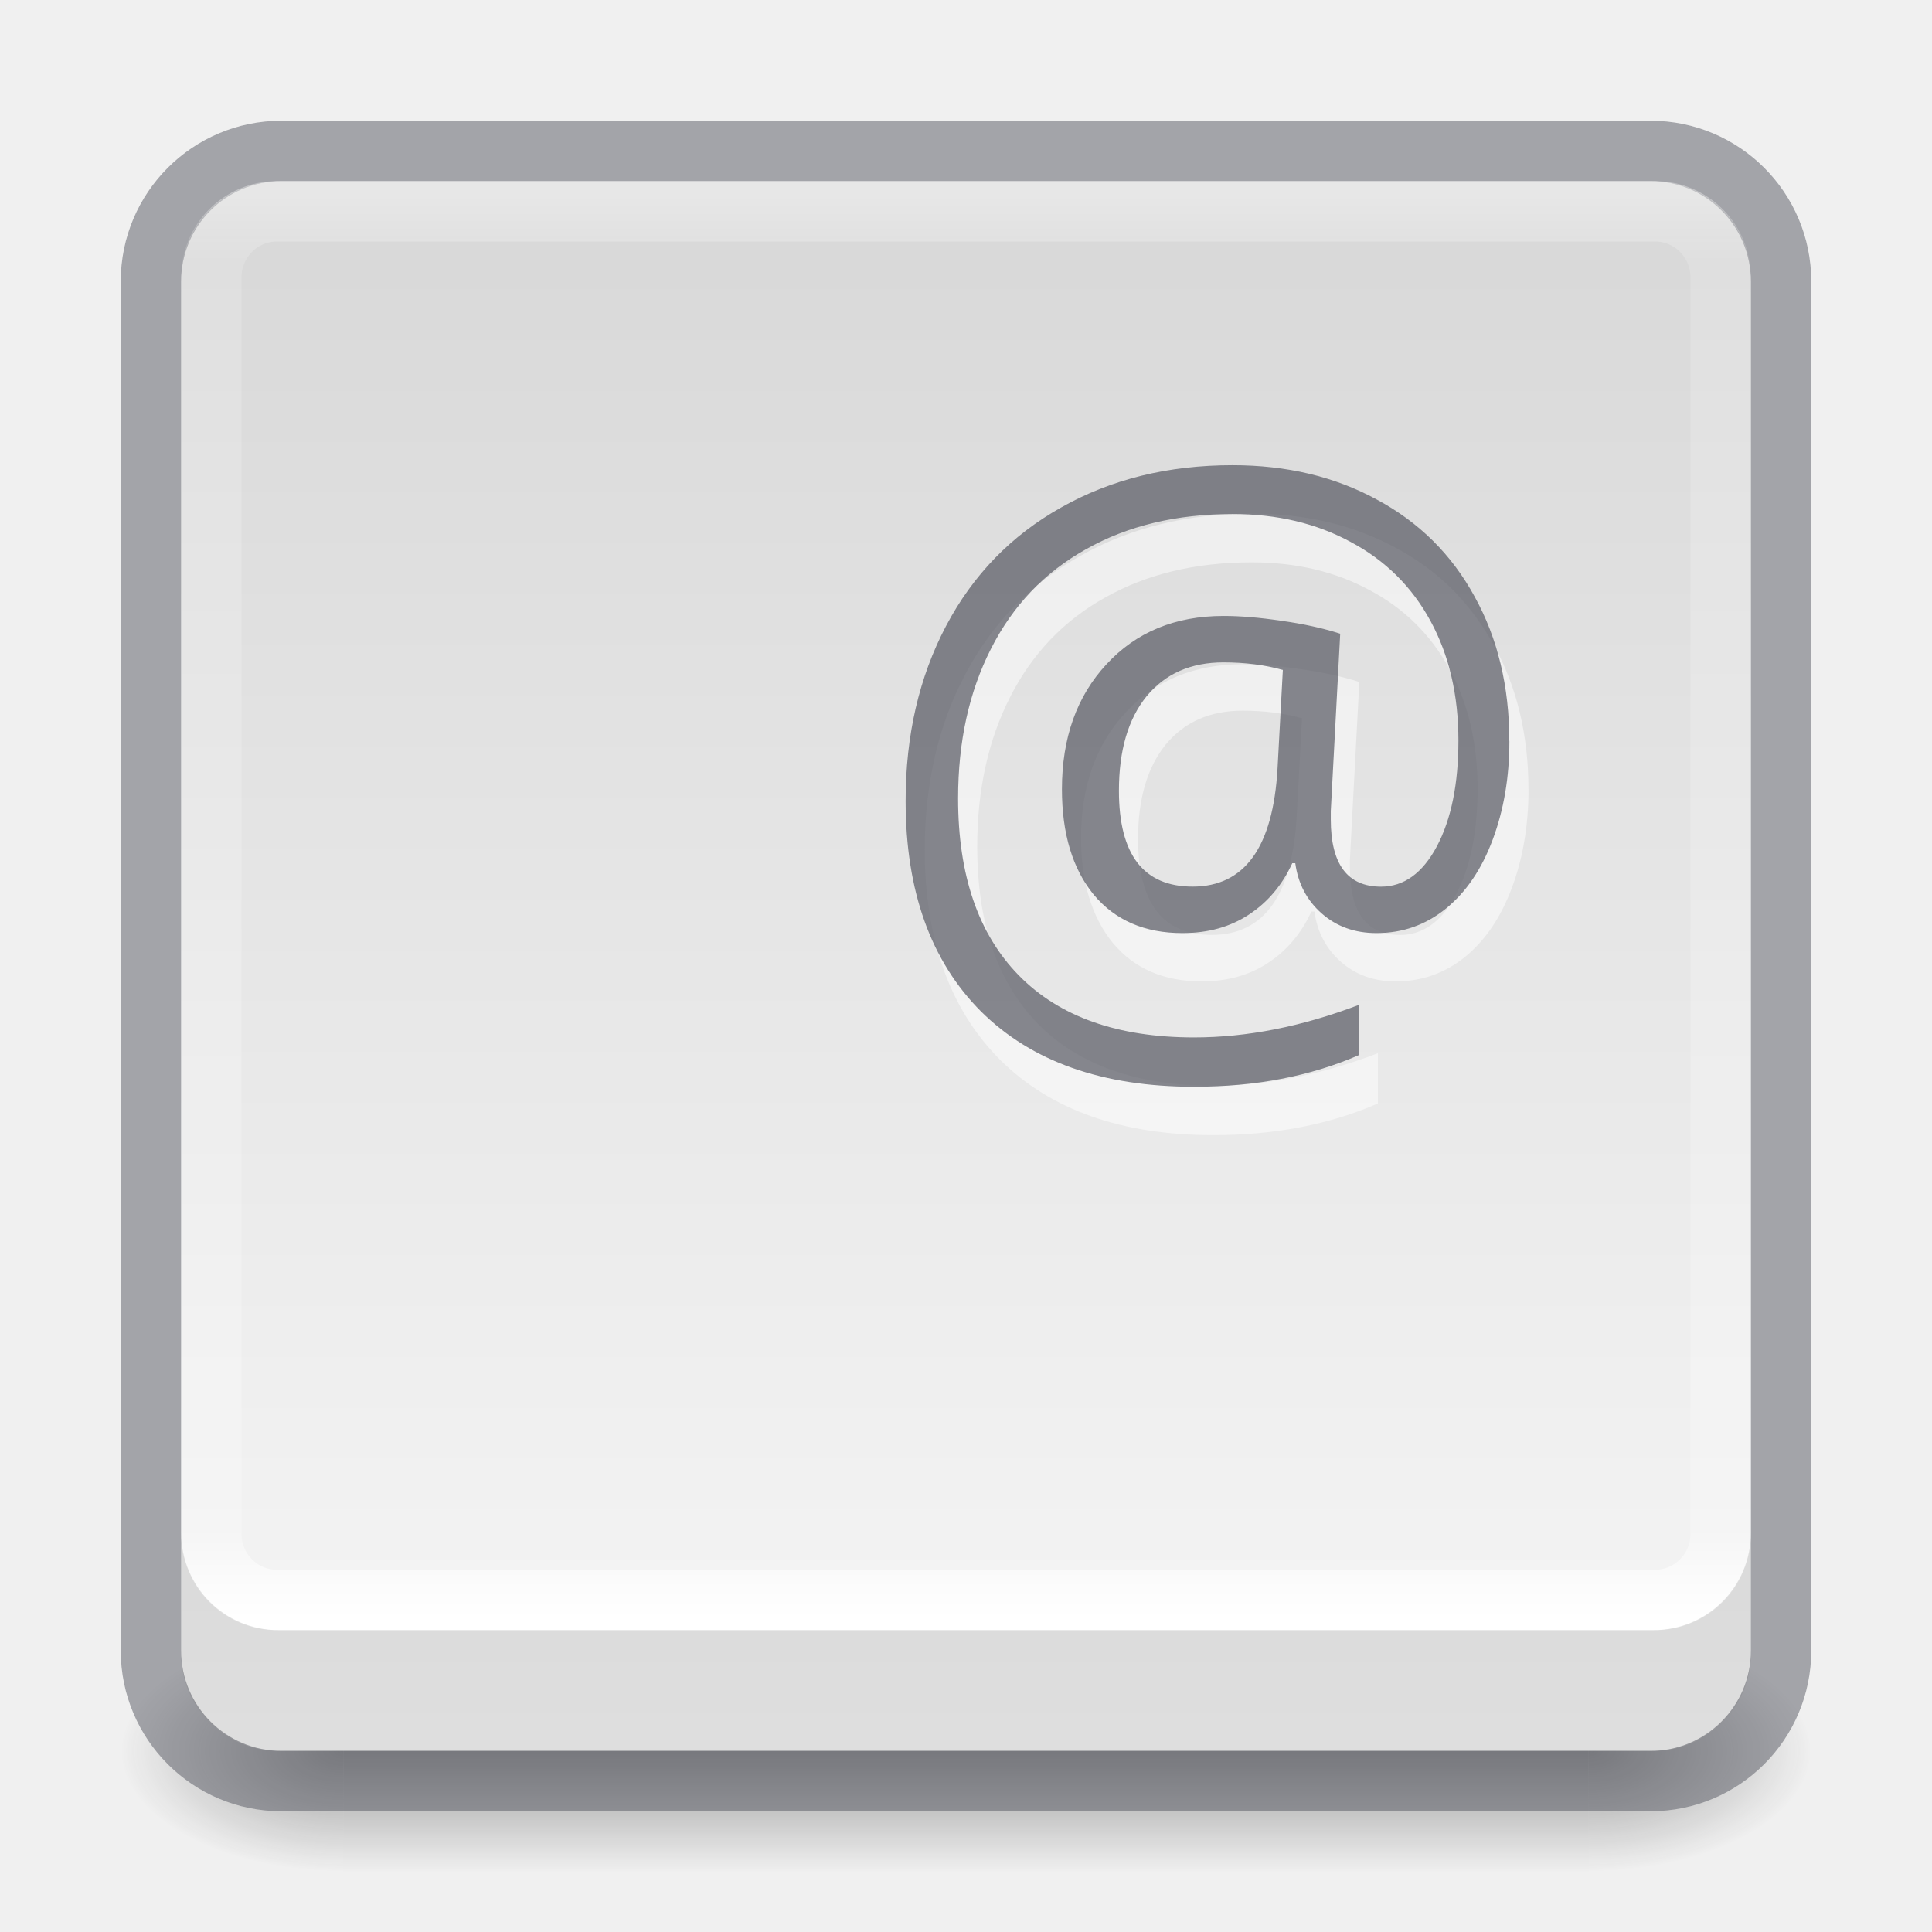
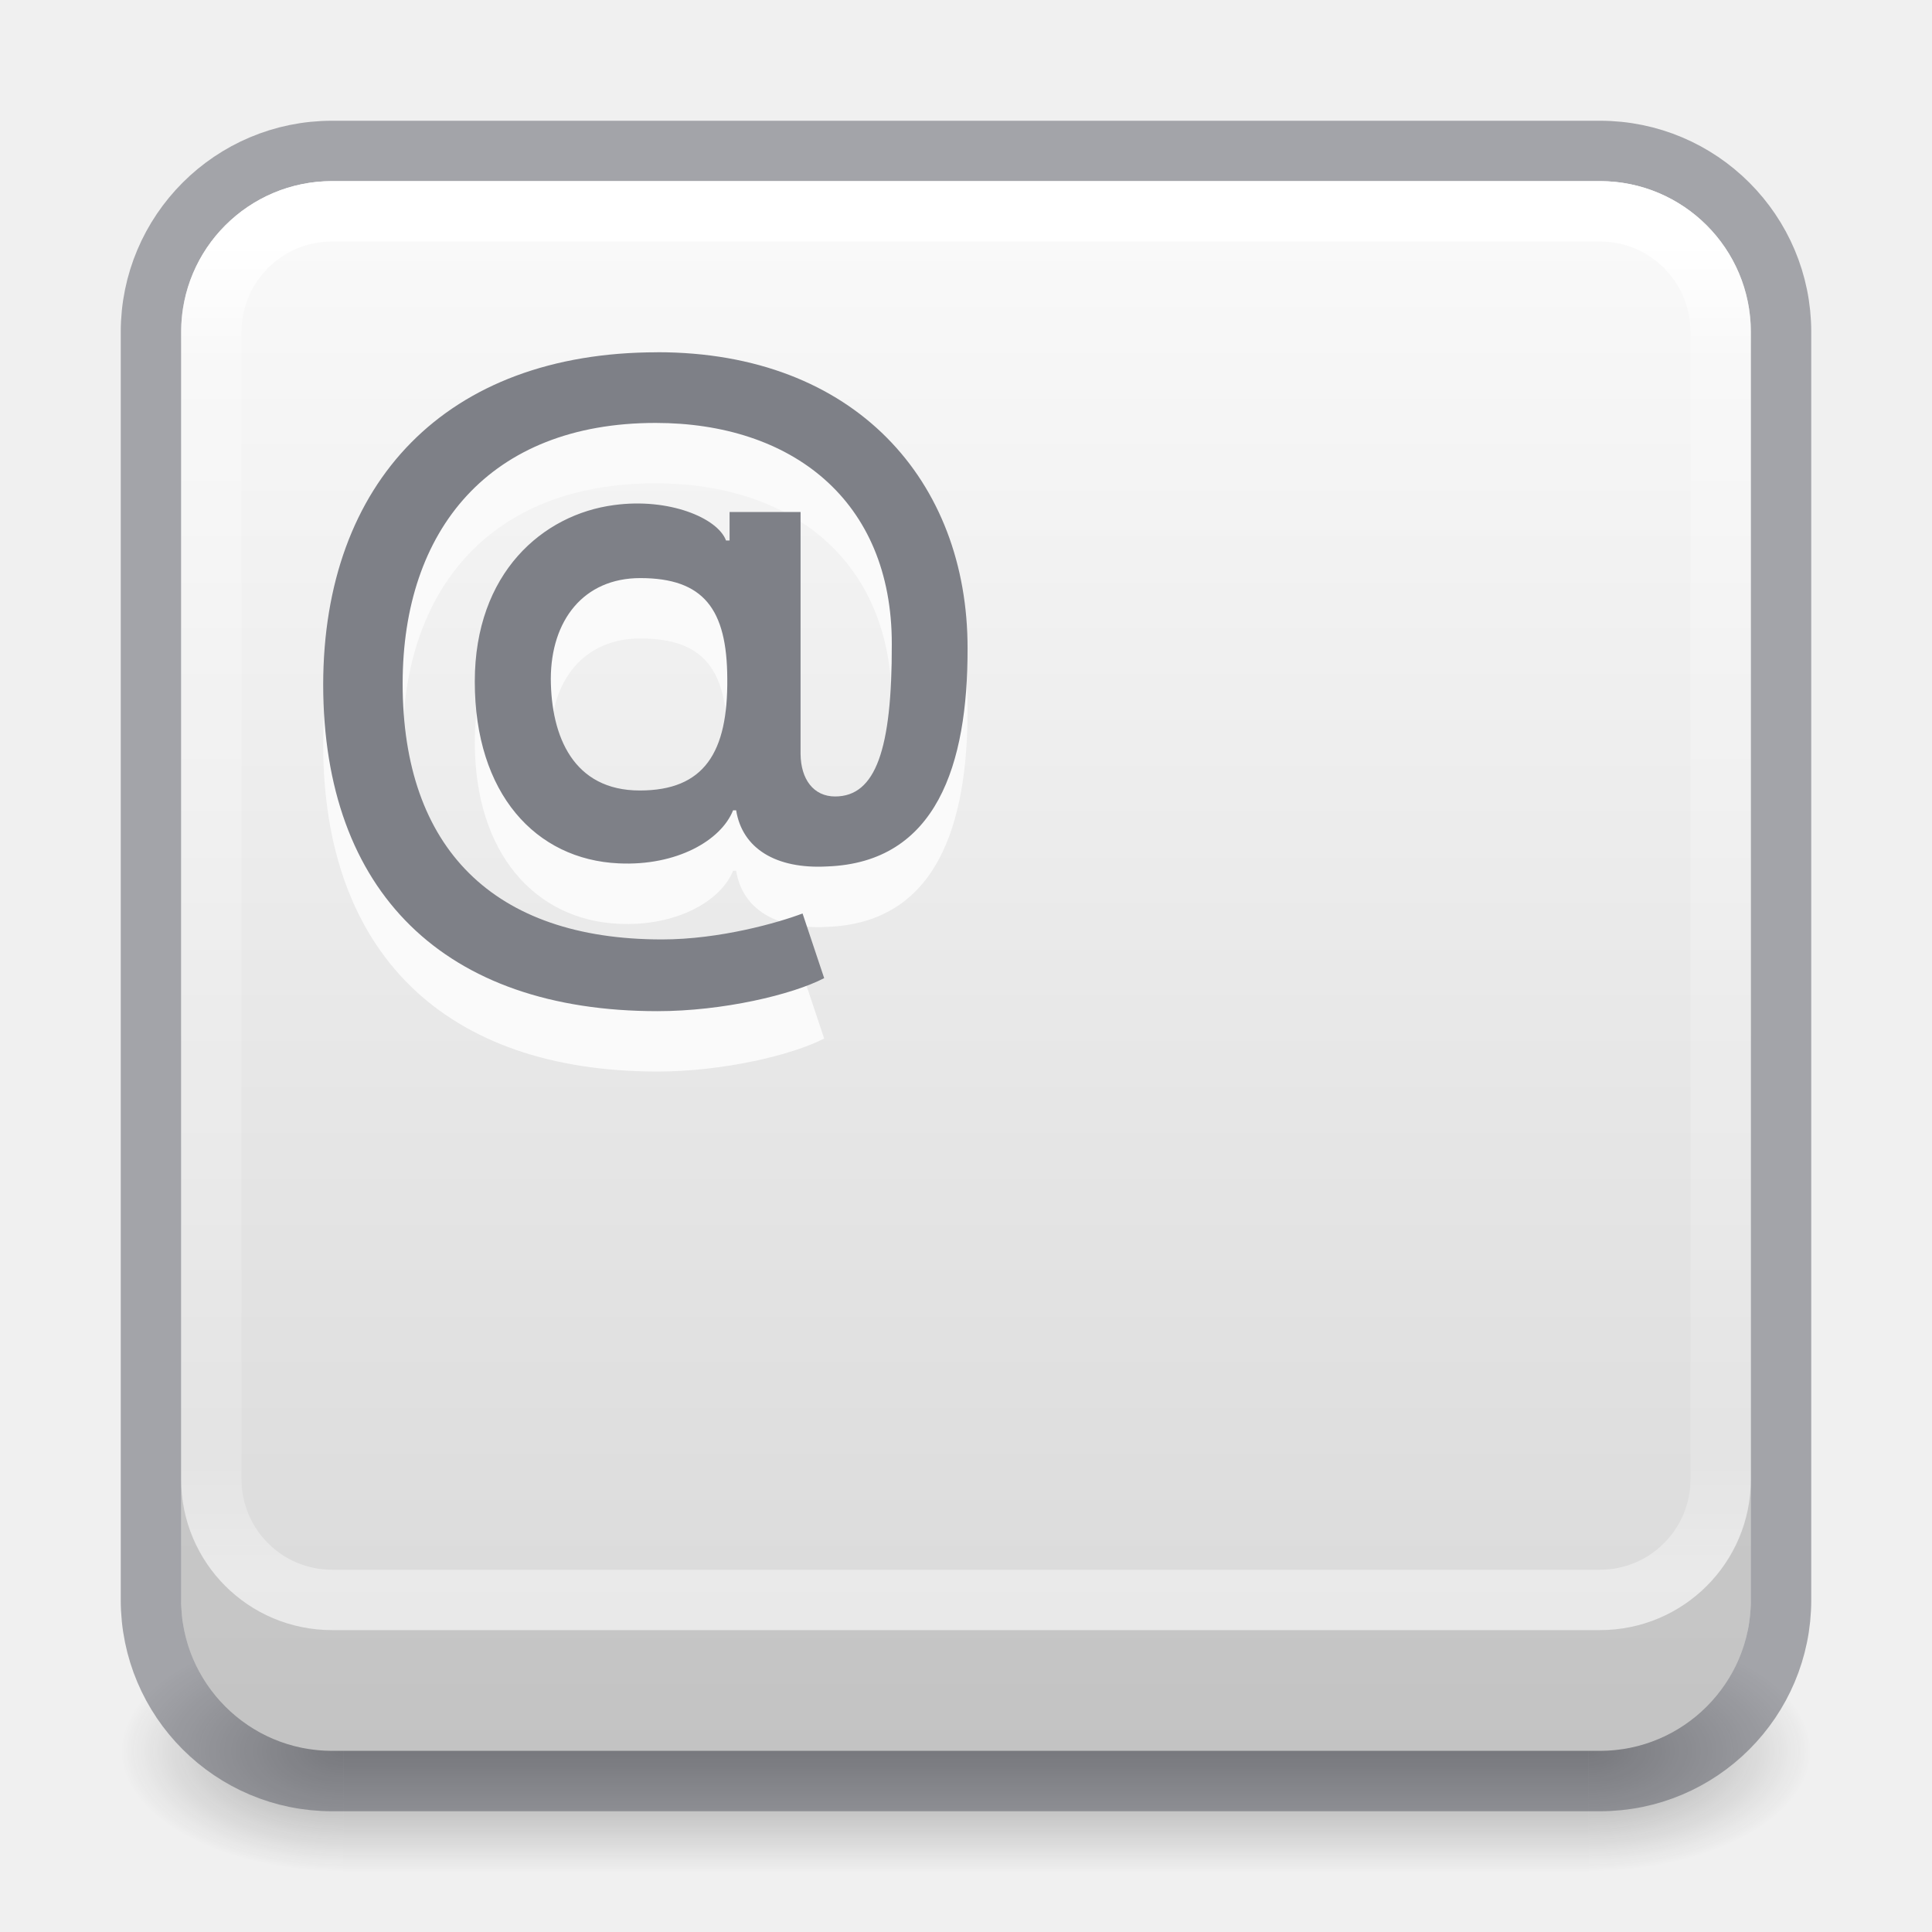
- <svg xmlns="http://www.w3.org/2000/svg" xmlns:xlink="http://www.w3.org/1999/xlink" version="1.1" width="32" height="32" id="svg4715">
+ <svg xmlns="http://www.w3.org/2000/svg" xmlns:xlink="http://www.w3.org/1999/xlink" id="svg4715" height="32" width="32" version="1.1">
  <defs id="defs4717">
    <linearGradient id="linearGradient909">
-       <stop offset="0" style="stop-color:#fafafa;stop-opacity:1" id="stop905" />
-       <stop offset="1" style="stop-color:#d4d4d4;stop-opacity:1" id="stop907" />
+       <stop id="stop905" style="stop-color:#fafafa;stop-opacity:1" offset="0" />
+       <stop id="stop907" style="stop-color:#d4d4d4;stop-opacity:1" offset="1" />
    </linearGradient>
    <linearGradient id="linearGradient3924">
-       <stop id="stop3926" style="stop-color:#ffffff;stop-opacity:1" offset="0" />
-       <stop id="stop3928" style="stop-color:#ffffff;stop-opacity:0.235" offset="0.063" />
-       <stop id="stop3930" style="stop-color:#ffffff;stop-opacity:0.157" offset="0.951" />
-       <stop id="stop3932" style="stop-color:#ffffff;stop-opacity:0.392" offset="1" />
+       <stop offset="0" style="stop-color:#ffffff;stop-opacity:1" id="stop3926" />
+       <stop offset="0.081" style="stop-color:#ffffff;stop-opacity:0.235" id="stop3928" />
+       <stop offset="0.908" style="stop-color:#ffffff;stop-opacity:0.157" id="stop3930" />
+       <stop offset="1" style="stop-color:#ffffff;stop-opacity:0.392" id="stop3932" />
    </linearGradient>
-     <radialGradient cx="4.993" cy="43.5" r="2.5" fx="4.993" fy="43.5" id="radialGradient3163" xlink:href="#linearGradient3688-166-749" gradientUnits="userSpaceOnUse" gradientTransform="matrix(2.003784,0,0,1.4,27.98813,-17.4)" />
+     <radialGradient gradientTransform="matrix(2.003784,0,0,1.4,27.98813,-17.4)" gradientUnits="userSpaceOnUse" xlink:href="#linearGradient3688-166-749" id="radialGradient3163" fy="43.5" fx="4.993" r="2.5" cy="43.5" cx="4.993" />
    <linearGradient id="linearGradient3688-166-749">
-       <stop id="stop2883" style="stop-color:#181818;stop-opacity:1" offset="0" />
-       <stop id="stop2885" style="stop-color:#181818;stop-opacity:0" offset="1" />
+       <stop offset="0" style="stop-color:#181818;stop-opacity:1" id="stop2883" />
+       <stop offset="1" style="stop-color:#181818;stop-opacity:0" id="stop2885" />
    </linearGradient>
-     <radialGradient cx="4.993" cy="43.5" r="2.5" fx="4.993" fy="43.5" id="radialGradient3165" xlink:href="#linearGradient3688-464-309" gradientUnits="userSpaceOnUse" gradientTransform="matrix(2.003784,0,0,1.4,-20.01187,-104.4)" />
+     <radialGradient gradientTransform="matrix(2.003784,0,0,1.4,-20.01187,-104.4)" gradientUnits="userSpaceOnUse" xlink:href="#linearGradient3688-464-309" id="radialGradient3165" fy="43.5" fx="4.993" r="2.5" cy="43.5" cx="4.993" />
    <linearGradient id="linearGradient3688-464-309">
-       <stop id="stop2889" style="stop-color:#181818;stop-opacity:1" offset="0" />
-       <stop id="stop2891" style="stop-color:#181818;stop-opacity:0" offset="1" />
+       <stop offset="0" style="stop-color:#181818;stop-opacity:1" id="stop2889" />
+       <stop offset="1" style="stop-color:#181818;stop-opacity:0" id="stop2891" />
    </linearGradient>
-     <linearGradient x1="25.058" y1="47.028" x2="25.058" y2="39.999" id="linearGradient3167" xlink:href="#linearGradient3702-501-757" gradientUnits="userSpaceOnUse" />
+     <linearGradient gradientUnits="userSpaceOnUse" xlink:href="#linearGradient3702-501-757" id="linearGradient3167" y2="39.999" x2="25.058" y1="47.028" x1="25.058" />
    <linearGradient id="linearGradient3702-501-757">
-       <stop id="stop2895" style="stop-color:#181818;stop-opacity:0" offset="0" />
-       <stop id="stop2897" style="stop-color:#181818;stop-opacity:1" offset="0.5" />
-       <stop id="stop2899" style="stop-color:#181818;stop-opacity:0" offset="1" />
+       <stop offset="0" style="stop-color:#181818;stop-opacity:0" id="stop2895" />
+       <stop offset="0.5" style="stop-color:#181818;stop-opacity:1" id="stop2897" />
+       <stop offset="1" style="stop-color:#181818;stop-opacity:0" id="stop2899" />
    </linearGradient>
-     <linearGradient x1="24" y1="5" x2="24" y2="43" id="linearGradient3027" xlink:href="#linearGradient3924" gradientUnits="userSpaceOnUse" gradientTransform="matrix(0.6756757,0,0,0.6216216,-0.2162133,-29.91891)" />
-     <linearGradient gradientUnits="userSpaceOnUse" y2="0.158" x2="14.33" y1="32.16" x1="14.33" id="linearGradient903" xlink:href="#linearGradient909" />
+     <linearGradient gradientTransform="matrix(0.6756757,0,0,0.6216216,-0.2162133,0.08108791)" gradientUnits="userSpaceOnUse" xlink:href="#linearGradient3924" id="linearGradient3027" y2="41.76" x2="24" y1="6.24" x1="24" />
+     <linearGradient xlink:href="#linearGradient909" id="linearGradient903-5" x1="14.33" y1="28.818" x2="14.33" y2="-0.07" gradientUnits="userSpaceOnUse" gradientTransform="matrix(1,0,0,1.000163,2e-6,-32.00261)" />
  </defs>
-   <g transform="matrix(0.6999997,0,0,0.4444449,-0.8000003,10.1111)" id="g2036" style="display:inline">
-     <g transform="matrix(1.052632,0,0,1.285713,-1.263158,-13.42854)" id="g3712" style="opacity:0.4">
-       <rect width="5" height="7" x="38" y="40" id="rect2801" style="fill:url(#radialGradient3163);fill-opacity:1;stroke:none" />
-       <rect width="5" height="7" x="-10" y="-47" transform="scale(-1,-1)" id="rect3696" style="fill:url(#radialGradient3165);fill-opacity:1;stroke:none" />
-       <rect width="28" height="7" x="10" y="40" id="rect3700" style="fill:url(#linearGradient3167);fill-opacity:1;stroke:none" />
+   <g style="display:inline" id="g2036" transform="matrix(0.6999997,0,0,0.4444449,-0.8000003,10.1111)">
+     <g style="opacity:0.4" id="g3712" transform="matrix(1.052632,0,0,1.285713,-1.263158,-13.42854)">
+       <rect style="fill:url(#radialGradient3163);fill-opacity:1;stroke:none" id="rect2801" y="40" x="38" height="7" width="5" />
+       <rect style="fill:url(#radialGradient3165);fill-opacity:1;stroke:none" id="rect3696" transform="scale(-1,-1)" y="-47" x="-10" height="7" width="5" />
+       <rect style="fill:url(#linearGradient3167);fill-opacity:1;stroke:none" id="rect3700" y="40" x="10" height="7" width="28" />
    </g>
  </g>
-   <rect width="26" height="26" rx="1.615" ry="1.615" x="3" y="3" id="rect5505" style="color:#000000;display:inline;overflow:visible;visibility:visible;fill:url(#linearGradient903);fill-opacity:1;fill-rule:nonzero;stroke:none;stroke-width:1;marker:none;enable-background:accumulate" />
-   <rect width="27" height="27" rx="2.16" ry="2.16" x="2.5" y="2.5" id="rect5505-6-6" style="color:#000000;display:inline;overflow:visible;visibility:visible;fill:none;stroke:#555761;stroke-width:1;stroke-linecap:round;stroke-linejoin:round;stroke-miterlimit:4;stroke-dasharray:none;stroke-dashoffset:0;stroke-opacity:1;marker:none;enable-background:accumulate;opacity:0.5" />
-   <g style="color:#000000;font-style:normal;font-variant:normal;font-weight:normal;font-stretch:normal;font-size:12.808px;line-height:125%;font-family:'Open Sans';-inkscape-font-specification:'Open Sans';text-indent:0;text-align:start;text-decoration:none;text-decoration-line:none;letter-spacing:0px;word-spacing:0px;text-transform:none;direction:ltr;block-progression:tb;writing-mode:lr-tb;baseline-shift:baseline;text-anchor:start;display:inline;overflow:visible;visibility:visible;opacity:0.5;fill:#ffffff;fill-opacity:1;fill-rule:nonzero;stroke:none;marker:none;enable-background:accumulate" id="text4643-5-8-9-9-3-6-3-7">
-     <path d="m 25.317,13.078 q 0,0.888 -0.275,1.626 -0.275,0.738 -0.775,1.144 -0.5,0.407 -1.151,0.407 -0.538,0 -0.907,-0.325 -0.369,-0.325 -0.438,-0.832 l -0.05,0 q -0.25,0.544 -0.719,0.851 -0.463,0.306 -1.101,0.306 -0.938,0 -1.47,-0.638 -0.525,-0.644 -0.525,-1.745 0,-1.276 0.738,-2.07 0.738,-0.8 1.939,-0.8 0.425,0 0.963,0.081 0.538,0.075 0.969,0.213 l -0.156,2.939 0,0.138 q 0,1.113 0.832,1.113 0.569,0 0.926,-0.669 0.356,-0.675 0.356,-1.751 0,-1.132 -0.463,-1.982 -0.463,-0.851 -1.32,-1.307 -0.851,-0.463 -1.957,-0.463 -1.395,0 -2.427,0.582 -1.032,0.575 -1.576,1.651 -0.544,1.069 -0.544,2.477 0,1.907 1.007,2.933 1.007,1.026 2.902,1.026 1.313,0 2.727,-0.538 l 0,0.832 q -1.201,0.525 -2.727,0.525 -2.27,0 -3.527,-1.245 -1.251,-1.251 -1.251,-3.49 0,-1.626 0.669,-2.896 0.669,-1.27 1.907,-1.964 1.238,-0.7 2.839,-0.7 1.345,0 2.389,0.569 1.051,0.563 1.62,1.607 0.575,1.038 0.575,2.395 z m -6.467,0.819 q 0,1.588 1.22,1.588 1.295,0 1.407,-1.957 l 0.088,-1.632 q -0.45,-0.125 -0.982,-0.125 -0.813,0 -1.276,0.563 -0.457,0.563 -0.457,1.563 z" style="color:#000000;font-style:normal;font-variant:normal;font-weight:normal;font-stretch:normal;font-size:12.808px;line-height:125%;font-family:'Open Sans';-inkscape-font-specification:'Open Sans';text-indent:0;text-align:start;text-decoration-line:none;letter-spacing:0px;word-spacing:0px;text-transform:none;direction:ltr;block-progression:tb;writing-mode:lr-tb;text-anchor:start;display:inline;overflow:visible;visibility:visible;fill:#ffffff;fill-opacity:1;fill-rule:nonzero;stroke:none;marker:none;enable-background:accumulate" id="path4174" />
-   </g>
-   <g style="font-style:normal;font-variant:normal;font-weight:normal;font-stretch:normal;font-size:12.808px;line-height:125%;font-family:'Open Sans';-inkscape-font-specification:'Open Sans';text-align:start;letter-spacing:0px;word-spacing:0px;writing-mode:lr-tb;text-anchor:start;display:inline;opacity:0.7;fill:#555761;fill-opacity:1;stroke:none" id="text4643-5-8-9-9-3-6-3">
-     <path d="m 25,12.278 q 0,0.888 -0.275,1.626 -0.275,0.738 -0.775,1.144 -0.5,0.407 -1.151,0.407 -0.538,0 -0.907,-0.325 -0.369,-0.325 -0.438,-0.832 l -0.05,0 q -0.25,0.544 -0.719,0.851 -0.463,0.306 -1.101,0.306 -0.938,0 -1.47,-0.638 -0.525,-0.644 -0.525,-1.745 0,-1.276 0.738,-2.07 0.738,-0.8 1.939,-0.8 0.425,0 0.963,0.081 0.538,0.075 0.969,0.213 l -0.156,2.939 0,0.138 q 0,1.113 0.832,1.113 0.569,0 0.926,-0.669 0.356,-0.675 0.356,-1.751 0,-1.132 -0.463,-1.982 -0.463,-0.851 -1.32,-1.307 -0.851,-0.463 -1.957,-0.463 -1.395,0 -2.427,0.582 -1.032,0.575 -1.576,1.651 -0.544,1.069 -0.544,2.477 0,1.907 1.007,2.933 1.007,1.026 2.902,1.026 1.313,0 2.727,-0.538 l 0,0.832 Q 21.304,18 19.778,18 q -2.27,0 -3.527,-1.245 -1.251,-1.251 -1.251,-3.49 0,-1.626 0.669,-2.896 0.669,-1.27 1.907,-1.964 1.238,-0.7 2.839,-0.7 1.345,0 2.389,0.569 1.051,0.563 1.62,1.607 0.575,1.038 0.575,2.395 z m -6.467,0.819 q 0,1.588 1.22,1.588 1.295,0 1.407,-1.957 l 0.088,-1.632 q -0.45,-0.125 -0.982,-0.125 -0.813,0 -1.276,0.563 -0.457,0.563 -0.457,1.563 z" style="fill:#555761" id="path4177" />
-   </g>
-   <rect transform="scale(1,-1)" width="25" height="23" rx="1.087" ry="1.095" x="3.5" y="-26.5" id="rect6741-7" style="fill:none;stroke:url(#linearGradient3027);stroke-width:1;stroke-linecap:round;stroke-linejoin:round;stroke-miterlimit:4;stroke-dasharray:none;stroke-dashoffset:0;stroke-opacity:1" />
-   <path id="rect5505-9" d="M 3 25.385 L 3 27.385 C 3 28.28 3.72 29 4.615 29 L 27.385 29 C 28.28 29 29 28.28 29 27.385 L 29 25.385 C 29 26.28 28.28 27 27.385 27 L 4.615 27 C 3.72 27 3 26.28 3 25.385 z " style="color:#000000;display:inline;overflow:visible;visibility:visible;fill:#000000;fill-opacity:1;fill-rule:nonzero;stroke:none;stroke-width:1;marker:none;enable-background:accumulate;opacity:0.1" />
+   <rect style="color:#000000;display:inline;overflow:visible;visibility:visible;fill:url(#linearGradient903-5);fill-opacity:1;fill-rule:nonzero;stroke:none;stroke-width:1;marker:none;enable-background:accumulate;font-variation-settings:normal;opacity:1;vector-effect:none;stroke-linecap:butt;stroke-linejoin:miter;stroke-miterlimit:4;stroke-dasharray:none;stroke-dashoffset:0;stroke-opacity:1;-inkscape-stroke:none;stop-color:#000000;stop-opacity:1" id="rect5505" y="-29" x="3" ry="2.5" rx="2.5" height="26" width="26" transform="scale(1,-1)" />
+   <rect style="color:#000000;display:inline;overflow:visible;visibility:visible;opacity:0.5;fill:none;stroke:#555761;stroke-width:1;stroke-linecap:round;stroke-linejoin:round;stroke-miterlimit:4;stroke-dasharray:none;stroke-dashoffset:0;stroke-opacity:1;marker:none;enable-background:accumulate;font-variation-settings:normal;vector-effect:none;fill-opacity:1;-inkscape-stroke:none;stop-color:#000000;stop-opacity:1" id="rect5505-6-6" y="2.5" x="2.5" ry="3" rx="3" height="27" width="27" />
+   <rect style="fill:none;stroke:url(#linearGradient3027);stroke-width:1;stroke-linecap:round;stroke-linejoin:round;stroke-miterlimit:4;stroke-dasharray:none;stroke-dashoffset:0;stroke-opacity:1" id="rect6741-7" y="3.5" x="3.5" ry="2" rx="2" height="23" width="25" />
+   <path id="text782-3" style="font-style:normal;font-variant:normal;font-weight:600;font-stretch:normal;font-size:17.333px;line-height:1.25;font-family:Inter;-inkscape-font-specification:'Inter Semi-Bold';fill:#fafafa;fill-opacity:1;stroke:none;stroke-width:1" d="m 10.887,6.835 c -3.496,0 -5.53,2.152 -5.534,5.505 0.004,3.433 2.004,5.408 5.538,5.408 1.082,0 2.233,-0.273 2.76,-0.547 l -0.358,-1.071 c -0.4,0.152 -1.369,0.43 -2.329,0.43 -2.788,0 -4.295,-1.509 -4.295,-4.238 0,-2.544 1.439,-4.317 4.189,-4.317 2.245,0 3.917,1.272 3.913,3.665 0.004,1.74 -0.266,2.522 -0.939,2.522 -0.358,0 -0.568,-0.286 -0.572,-0.703 V 9.48 h -1.176 v 0.472 h -0.059 c -0.135,-0.371 -0.944,-0.712 -1.858,-0.585 -1.175,0.156 -2.303,1.12 -2.303,2.923 0,1.858 1.01,2.948 2.383,3.011 0.956,0.046 1.697,-0.378 1.895,-0.879 h 0.051 c 0.101,0.632 0.658,0.977 1.509,0.93 1.811,-0.067 2.328,-1.685 2.324,-3.61 C 16.029,8.974 14.168,6.835 10.887,6.835 Z m -0.282,3.74 c 1.049,0 1.436,0.514 1.441,1.66 0.013,1.23 -0.383,1.858 -1.449,1.858 -1.099,0 -1.47,-0.893 -1.474,-1.854 0.004,-0.96 0.539,-1.664 1.482,-1.664 z" />
+   <path id="text782" style="font-style:normal;font-variant:normal;font-weight:600;font-stretch:normal;font-size:17.333px;line-height:1.25;font-family:Inter;-inkscape-font-specification:'Inter Semi-Bold';fill:#7e8087;fill-opacity:1;stroke:none;stroke-width:1" d="m 10.887,5.835 c -3.496,0 -5.53,2.152 -5.534,5.505 0.004,3.433 2.004,5.408 5.538,5.408 1.082,0 2.233,-0.273 2.76,-0.547 l -0.358,-1.071 c -0.4,0.152 -1.369,0.43 -2.329,0.43 -2.788,0 -4.295,-1.509 -4.295,-4.238 0,-2.544 1.439,-4.317 4.189,-4.317 2.245,0 3.917,1.272 3.913,3.665 0.004,1.74 -0.266,2.522 -0.939,2.522 -0.358,0 -0.568,-0.286 -0.572,-0.703 V 8.48 h -1.176 v 0.472 h -0.059 C 11.889,8.581 11.08,8.24 10.167,8.366 8.992,8.522 7.864,9.487 7.864,11.289 c 0,1.858 1.01,2.948 2.383,3.011 0.956,0.046 1.697,-0.378 1.895,-0.879 h 0.051 c 0.101,0.632 0.658,0.977 1.509,0.93 1.811,-0.067 2.328,-1.685 2.324,-3.61 0.004,-2.767 -1.857,-4.907 -5.138,-4.907 z m -0.282,3.74 c 1.049,0 1.436,0.514 1.441,1.66 0.013,1.23 -0.383,1.858 -1.449,1.858 -1.099,0 -1.47,-0.893 -1.474,-1.854 0.004,-0.96 0.539,-1.664 1.482,-1.664 z" />
+   <path id="rect5505-0" style="color:#000000;font-variation-settings:normal;display:inline;overflow:visible;visibility:visible;vector-effect:none;fill:#000000;fill-opacity:1;fill-rule:nonzero;stroke:none;stroke-width:1;stroke-linecap:butt;stroke-linejoin:miter;stroke-miterlimit:4;stroke-dasharray:none;stroke-dashoffset:0;stroke-opacity:1;-inkscape-stroke:none;marker:none;enable-background:accumulate;stop-color:#000000;opacity:0.1;stop-opacity:1" d="M 3 -24.5 L 3 -26.5 C 3 -27.885 4.115 -29 5.5 -29 L 26.5 -29 C 27.885 -29 29 -27.885 29 -26.5 L 29 -24.5 C 29 -25.885 27.885 -27 26.5 -27 L 5.5 -27 C 4.115 -27 3 -25.885 3 -24.5 z " transform="scale(1,-1)" />
</svg>
